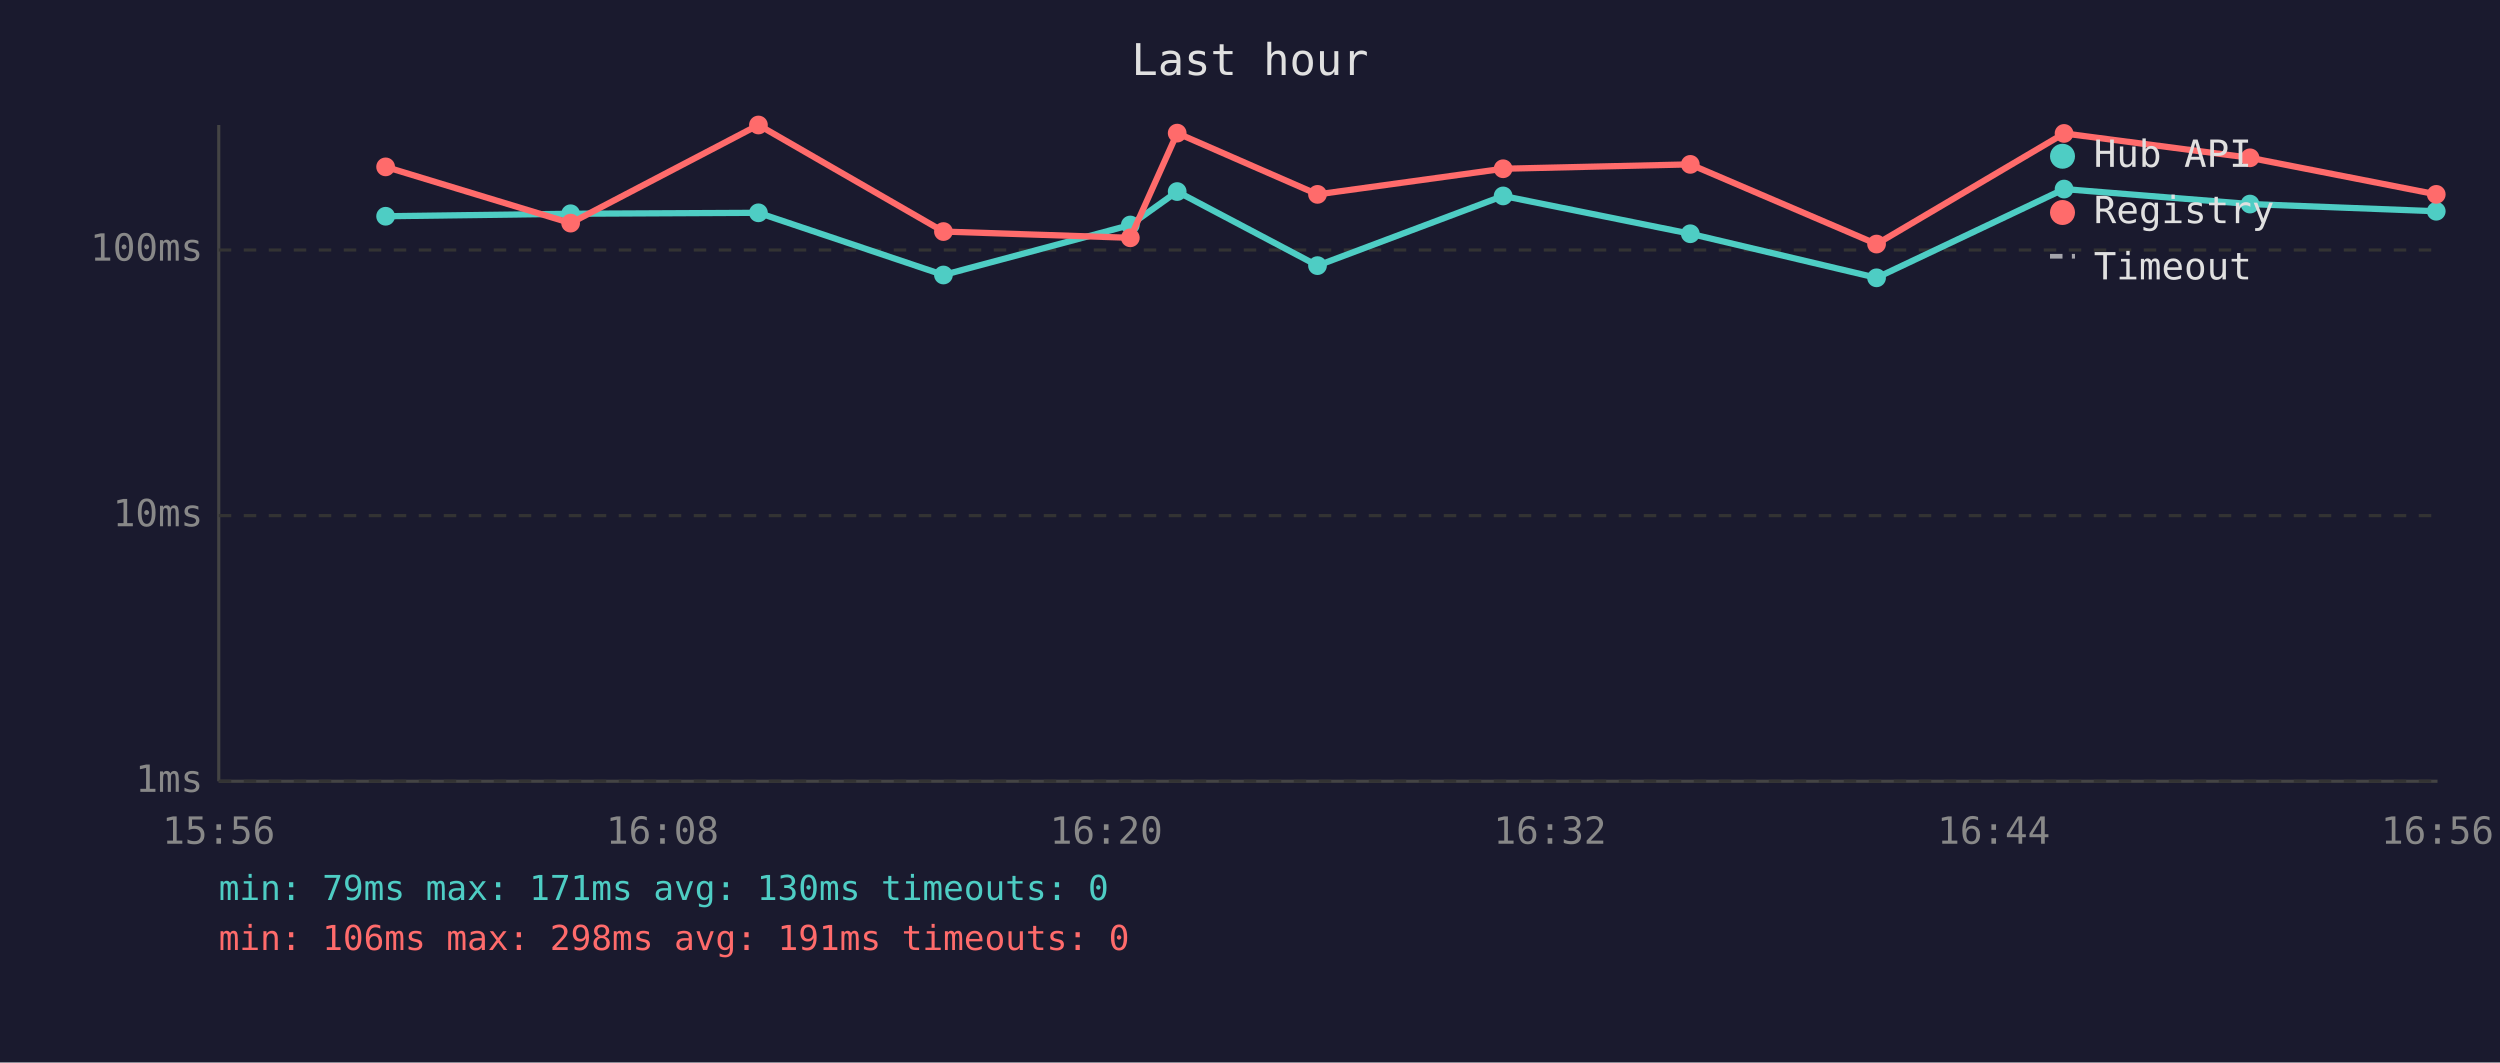
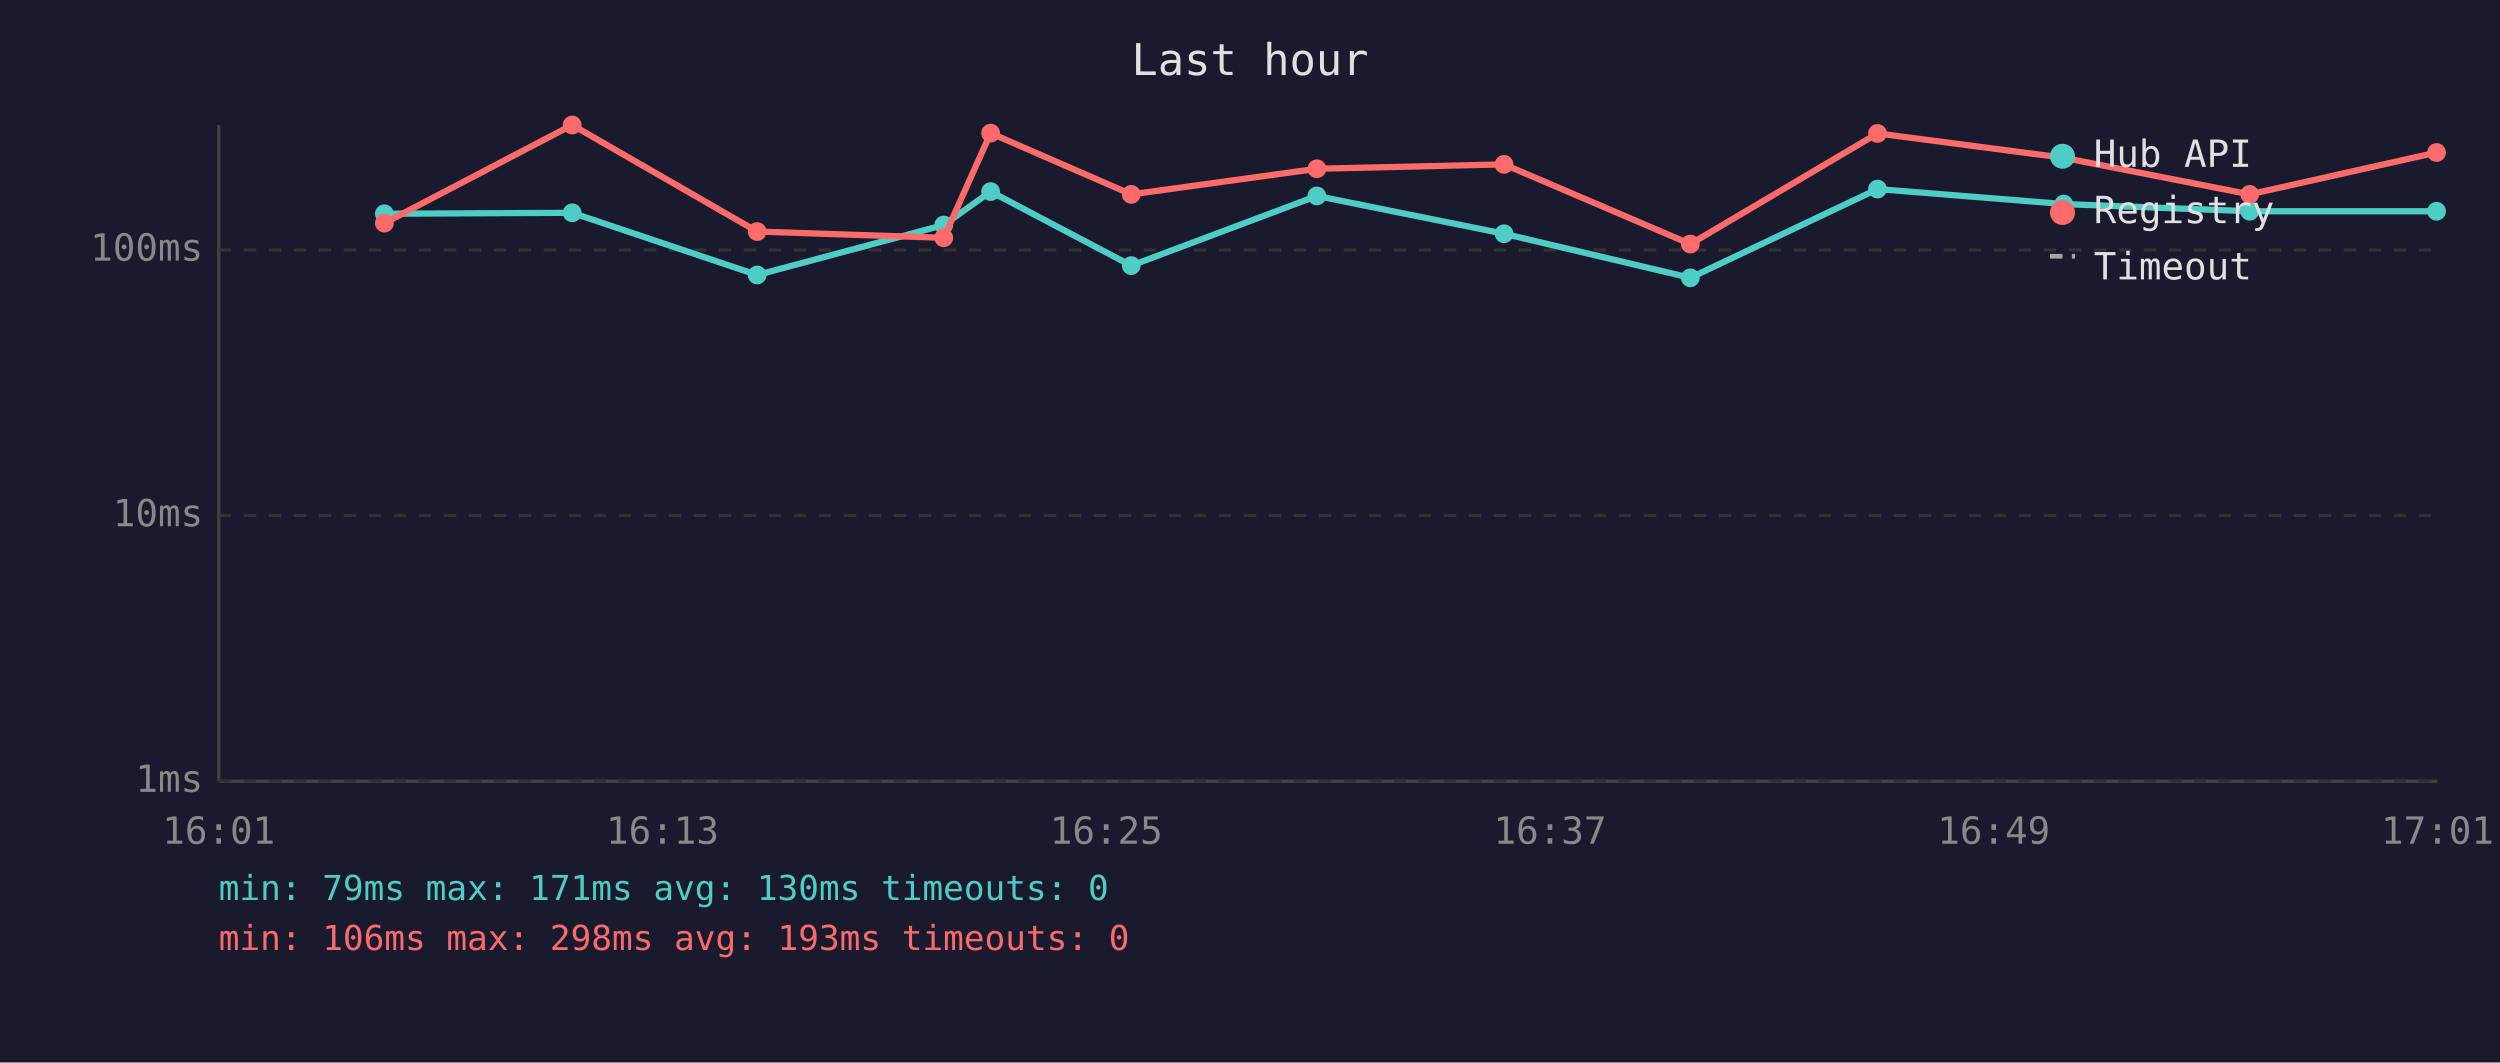
<svg xmlns="http://www.w3.org/2000/svg" viewBox="0 0 800 340" font-family="monospace" font-size="12">
  <rect width="800" height="340" fill="#1a1a2e" />
  <text x="400" y="24" fill="#e0e0e0" font-size="14" text-anchor="middle">Last hour</text>
  <line x1="70" y1="40" x2="70" y2="250" stroke="#444" stroke-width="1" />
  <line x1="70" y1="250" x2="780" y2="250" stroke="#444" stroke-width="1" />
  <line x1="70" y1="250" x2="780" y2="250" stroke="#333" stroke-width="1" stroke-dasharray="4" />
  <text x="65" y="250" fill="#888" text-anchor="end" dominant-baseline="middle">1ms</text>
  <line x1="70" y1="165" x2="780" y2="165" stroke="#333" stroke-width="1" stroke-dasharray="4" />
  <text x="65" y="165" fill="#888" text-anchor="end" dominant-baseline="middle">10ms</text>
  <line x1="70" y1="80" x2="780" y2="80" stroke="#333" stroke-width="1" stroke-dasharray="4" />
  <text x="65" y="80" fill="#888" text-anchor="end" dominant-baseline="middle">100ms</text>
-   <text x="70" y="270" fill="#888" text-anchor="middle">15:56</text>
-   <text x="212" y="270" fill="#888" text-anchor="middle">16:08</text>
-   <text x="354" y="270" fill="#888" text-anchor="middle">16:20</text>
-   <text x="496" y="270" fill="#888" text-anchor="middle">16:32</text>
-   <text x="638" y="270" fill="#888" text-anchor="middle">16:44</text>
-   <text x="780" y="270" fill="#888" text-anchor="middle">16:56</text>
-   <polyline points="123.4,69.2 182.6,68.4 242.7,68.1 301.9,88.0 361.7,72.0 376.7,61.3 421.6,85.0 481.0,62.7 540.9,74.8 600.5,88.9 660.5,60.5 720.0,65.3 779.6,67.6" fill="none" stroke="#4ecdc4" stroke-width="2" opacity="1" />
-   <circle cx="123.4" cy="69.2" r="3" fill="#4ecdc4" />
-   <circle cx="182.6" cy="68.4" r="3" fill="#4ecdc4" />
-   <circle cx="242.7" cy="68.1" r="3" fill="#4ecdc4" />
-   <circle cx="301.9" cy="88.0" r="3" fill="#4ecdc4" />
-   <circle cx="361.7" cy="72.0" r="3" fill="#4ecdc4" />
-   <circle cx="376.7" cy="61.3" r="3" fill="#4ecdc4" />
-   <circle cx="421.6" cy="85.0" r="3" fill="#4ecdc4" />
-   <circle cx="481.0" cy="62.7" r="3" fill="#4ecdc4" />
-   <circle cx="540.9" cy="74.8" r="3" fill="#4ecdc4" />
-   <circle cx="600.5" cy="88.9" r="3" fill="#4ecdc4" />
-   <circle cx="660.5" cy="60.5" r="3" fill="#4ecdc4" />
-   <circle cx="720.0" cy="65.3" r="3" fill="#4ecdc4" />
-   <circle cx="779.6" cy="67.6" r="3" fill="#4ecdc4" />
-   <polyline points="123.4,53.4 182.6,71.4 242.7,40.0 301.9,74.1 361.7,76.1 376.7,42.6 421.6,62.2 481.0,54.0 540.9,52.6 600.5,78.1 660.5,42.7 720.0,50.5 779.6,62.2" fill="none" stroke="#ff6b6b" stroke-width="2" opacity="1" />
-   <circle cx="123.4" cy="53.4" r="3" fill="#ff6b6b" />
-   <circle cx="182.6" cy="71.4" r="3" fill="#ff6b6b" />
-   <circle cx="242.7" cy="40.0" r="3" fill="#ff6b6b" />
-   <circle cx="301.9" cy="74.1" r="3" fill="#ff6b6b" />
-   <circle cx="361.7" cy="76.1" r="3" fill="#ff6b6b" />
-   <circle cx="376.7" cy="42.6" r="3" fill="#ff6b6b" />
-   <circle cx="421.6" cy="62.2" r="3" fill="#ff6b6b" />
-   <circle cx="481.0" cy="54.0" r="3" fill="#ff6b6b" />
-   <circle cx="540.9" cy="52.6" r="3" fill="#ff6b6b" />
-   <circle cx="600.5" cy="78.1" r="3" fill="#ff6b6b" />
-   <circle cx="660.5" cy="42.7" r="3" fill="#ff6b6b" />
-   <circle cx="720.0" cy="50.5" r="3" fill="#ff6b6b" />
-   <circle cx="779.6" cy="62.2" r="3" fill="#ff6b6b" />
+   <text x="70" y="270" fill="#888" text-anchor="middle">16:01</text>
+   <text x="212" y="270" fill="#888" text-anchor="middle">16:13</text>
+   <text x="354" y="270" fill="#888" text-anchor="middle">16:25</text>
+   <text x="496" y="270" fill="#888" text-anchor="middle">16:37</text>
+   <text x="638" y="270" fill="#888" text-anchor="middle">16:49</text>
+   <text x="780" y="270" fill="#888" text-anchor="middle">17:01</text>
+   <polyline points="123.0,68.4 183.1,68.1 242.3,88.0 302.0,72.0 317.0,61.3 362.0,85.0 421.4,62.7 481.3,74.8 540.9,88.9 600.8,60.5 660.4,65.3 719.9,67.6 779.7,67.6" fill="none" stroke="#4ecdc4" stroke-width="2" opacity="1" />
+   <circle cx="123.0" cy="68.4" r="3" fill="#4ecdc4" />
+   <circle cx="183.1" cy="68.1" r="3" fill="#4ecdc4" />
+   <circle cx="242.3" cy="88.0" r="3" fill="#4ecdc4" />
+   <circle cx="302.0" cy="72.0" r="3" fill="#4ecdc4" />
+   <circle cx="317.0" cy="61.3" r="3" fill="#4ecdc4" />
+   <circle cx="362.0" cy="85.0" r="3" fill="#4ecdc4" />
+   <circle cx="421.4" cy="62.7" r="3" fill="#4ecdc4" />
+   <circle cx="481.3" cy="74.8" r="3" fill="#4ecdc4" />
+   <circle cx="540.9" cy="88.9" r="3" fill="#4ecdc4" />
+   <circle cx="600.8" cy="60.5" r="3" fill="#4ecdc4" />
+   <circle cx="660.4" cy="65.3" r="3" fill="#4ecdc4" />
+   <circle cx="719.9" cy="67.6" r="3" fill="#4ecdc4" />
+   <circle cx="779.7" cy="67.6" r="3" fill="#4ecdc4" />
+   <polyline points="123.0,71.4 183.1,40.0 242.3,74.1 302.0,76.1 317.0,42.6 362.0,62.2 421.4,54.0 481.3,52.6 540.9,78.1 600.8,42.7 660.4,50.5 719.9,62.2 779.7,48.8" fill="none" stroke="#ff6b6b" stroke-width="2" opacity="1" />
+   <circle cx="123.0" cy="71.4" r="3" fill="#ff6b6b" />
+   <circle cx="183.1" cy="40.0" r="3" fill="#ff6b6b" />
+   <circle cx="242.3" cy="74.1" r="3" fill="#ff6b6b" />
+   <circle cx="302.0" cy="76.1" r="3" fill="#ff6b6b" />
+   <circle cx="317.0" cy="42.6" r="3" fill="#ff6b6b" />
+   <circle cx="362.0" cy="62.2" r="3" fill="#ff6b6b" />
+   <circle cx="421.4" cy="54.0" r="3" fill="#ff6b6b" />
+   <circle cx="481.3" cy="52.6" r="3" fill="#ff6b6b" />
+   <circle cx="540.9" cy="78.1" r="3" fill="#ff6b6b" />
+   <circle cx="600.8" cy="42.7" r="3" fill="#ff6b6b" />
+   <circle cx="660.4" cy="50.5" r="3" fill="#ff6b6b" />
+   <circle cx="719.9" cy="62.2" r="3" fill="#ff6b6b" />
+   <circle cx="779.7" cy="48.8" r="3" fill="#ff6b6b" />
  <circle cx="660" cy="50" r="4" fill="#4ecdc4" />
  <text x="670" y="50" fill="#e0e0e0" dominant-baseline="middle">Hub API</text>
  <circle cx="660" cy="68" r="4" fill="#ff6b6b" />
  <text x="670" y="68" fill="#e0e0e0" dominant-baseline="middle">Registry</text>
  <line x1="656" y1="82" x2="664" y2="82" stroke="#e0e0e0" stroke-width="1.5" stroke-dasharray="4,3" opacity="0.7" />
  <text x="670" y="86" fill="#e0e0e0" dominant-baseline="middle">Timeout</text>
  <text x="70" y="288" fill="#4ecdc4" font-size="11">min: 79ms  max: 171ms  avg: 130ms  timeouts: 0</text>
-   <text x="70" y="304" fill="#ff6b6b" font-size="11">min: 106ms  max: 298ms  avg: 191ms  timeouts: 0</text>
+   <text x="70" y="304" fill="#ff6b6b" font-size="11">min: 106ms  max: 298ms  avg: 193ms  timeouts: 0</text>
</svg>
